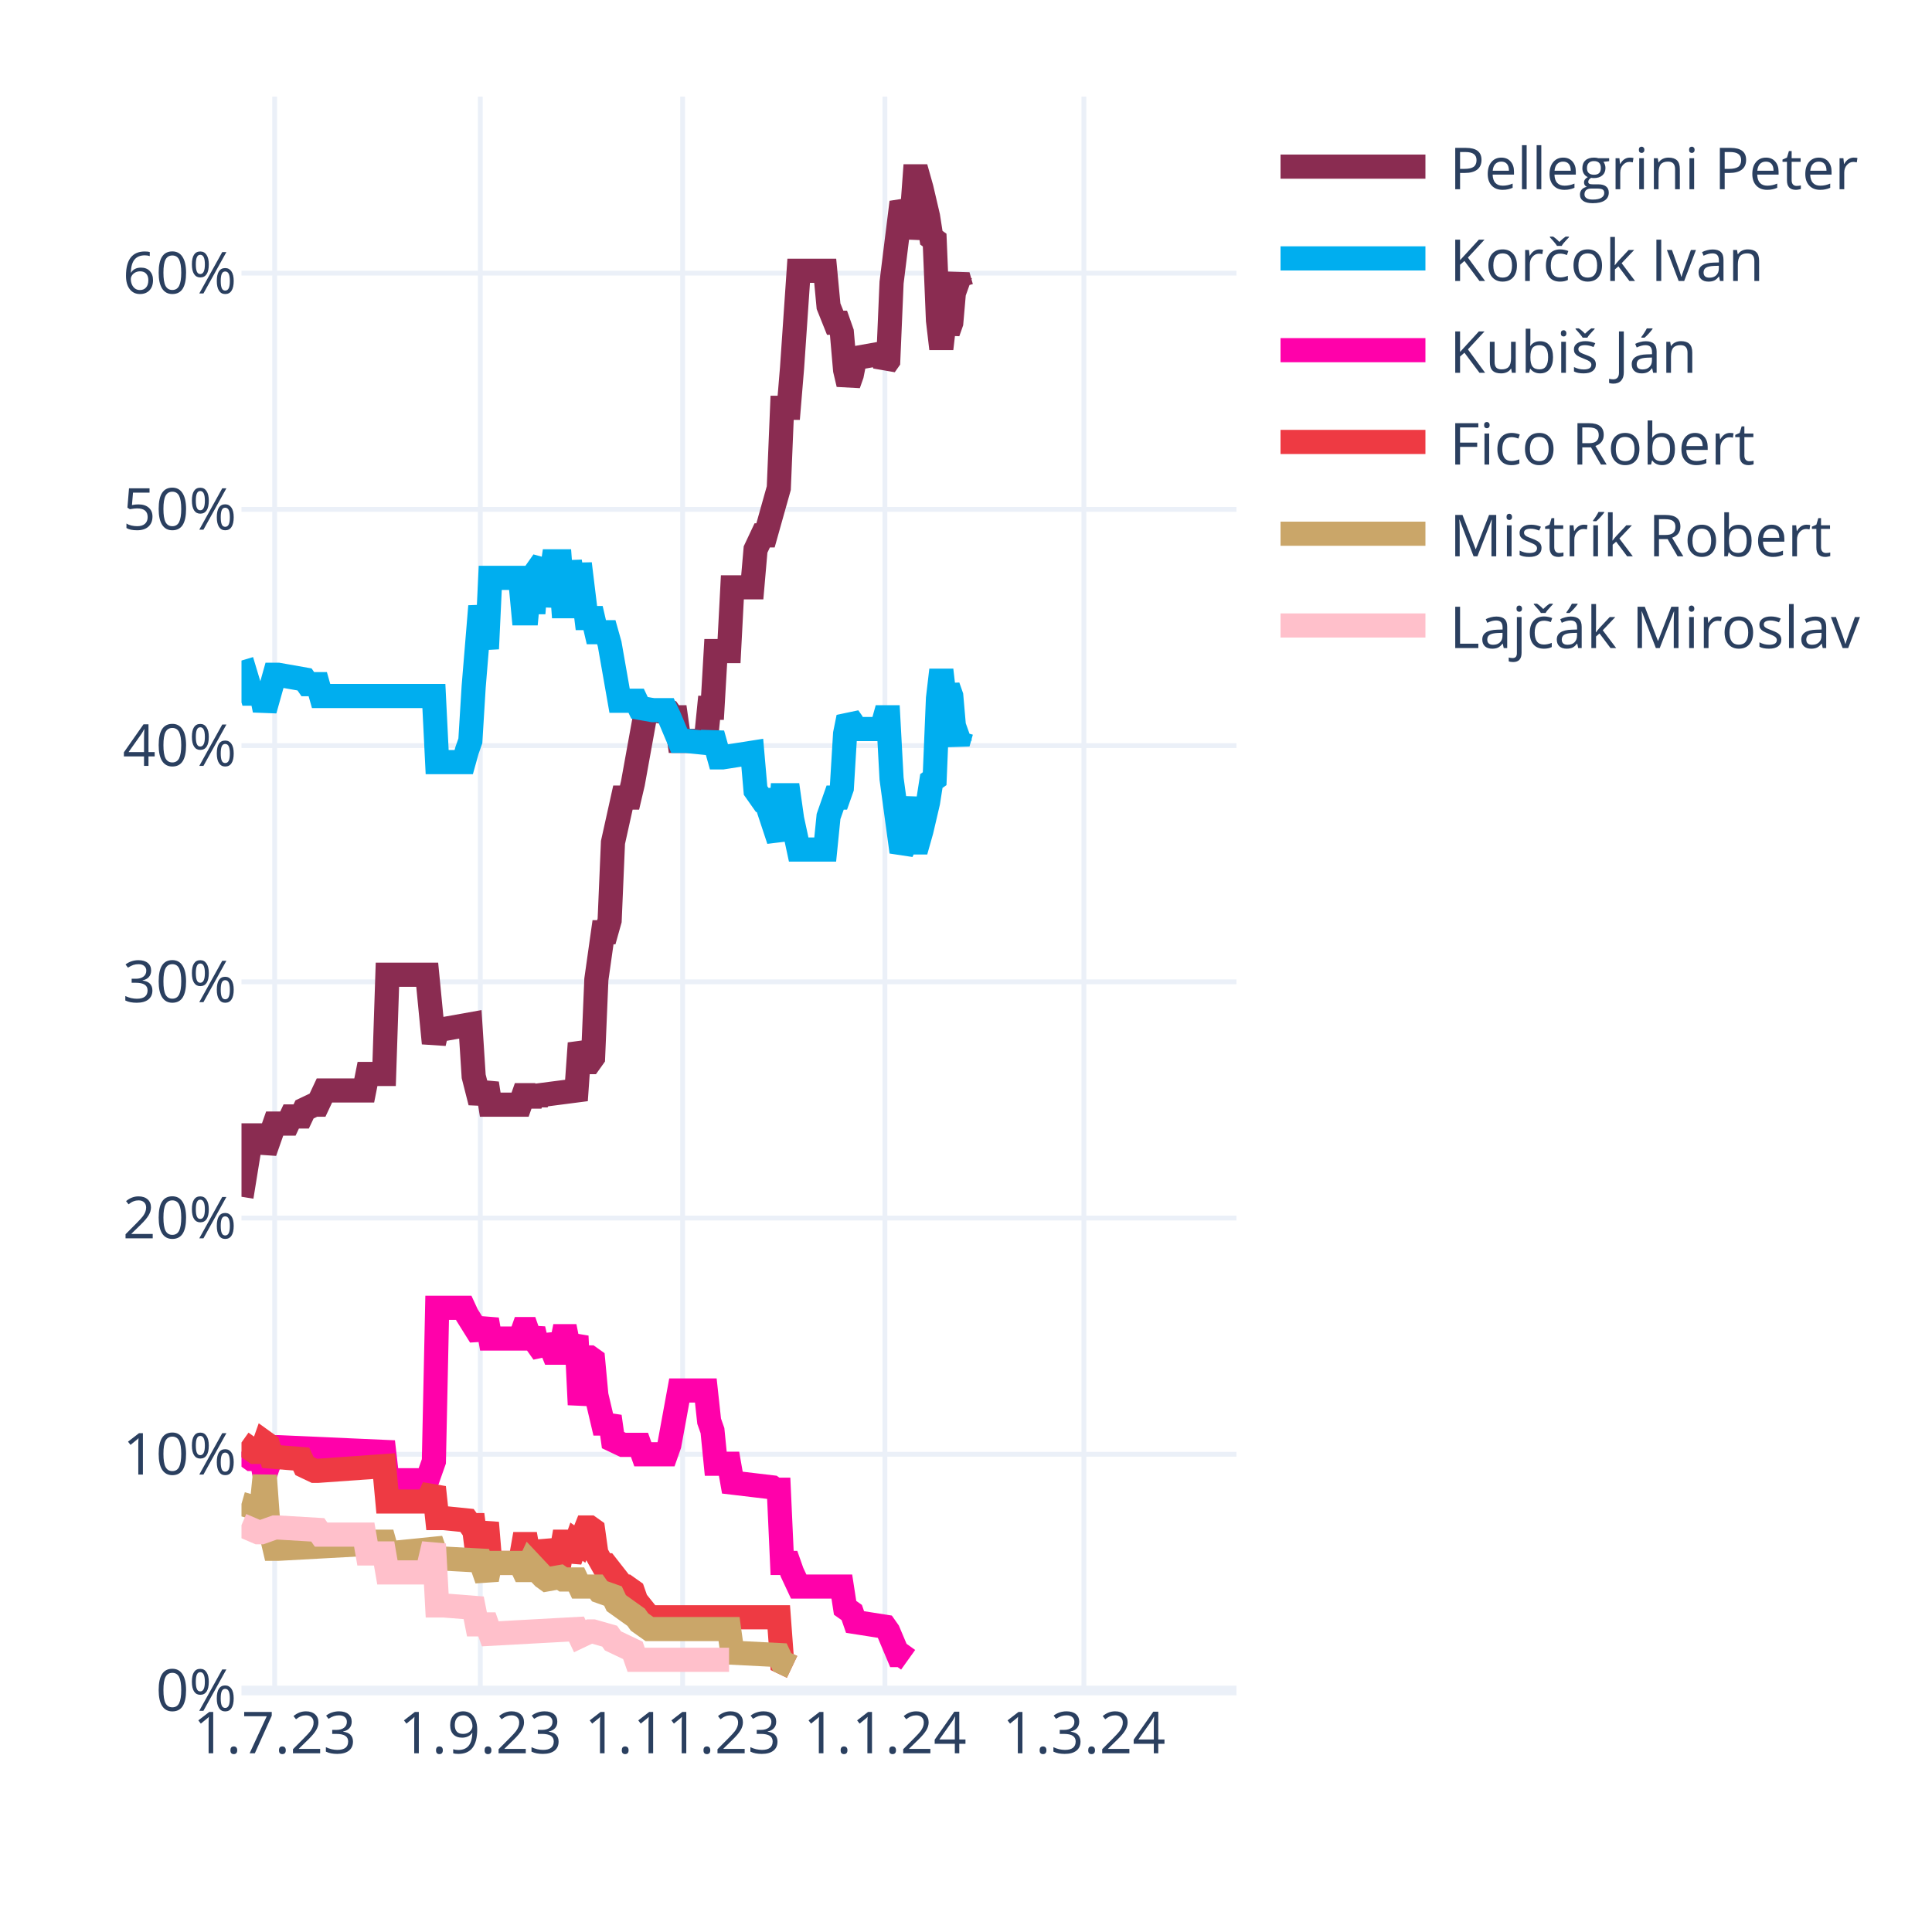
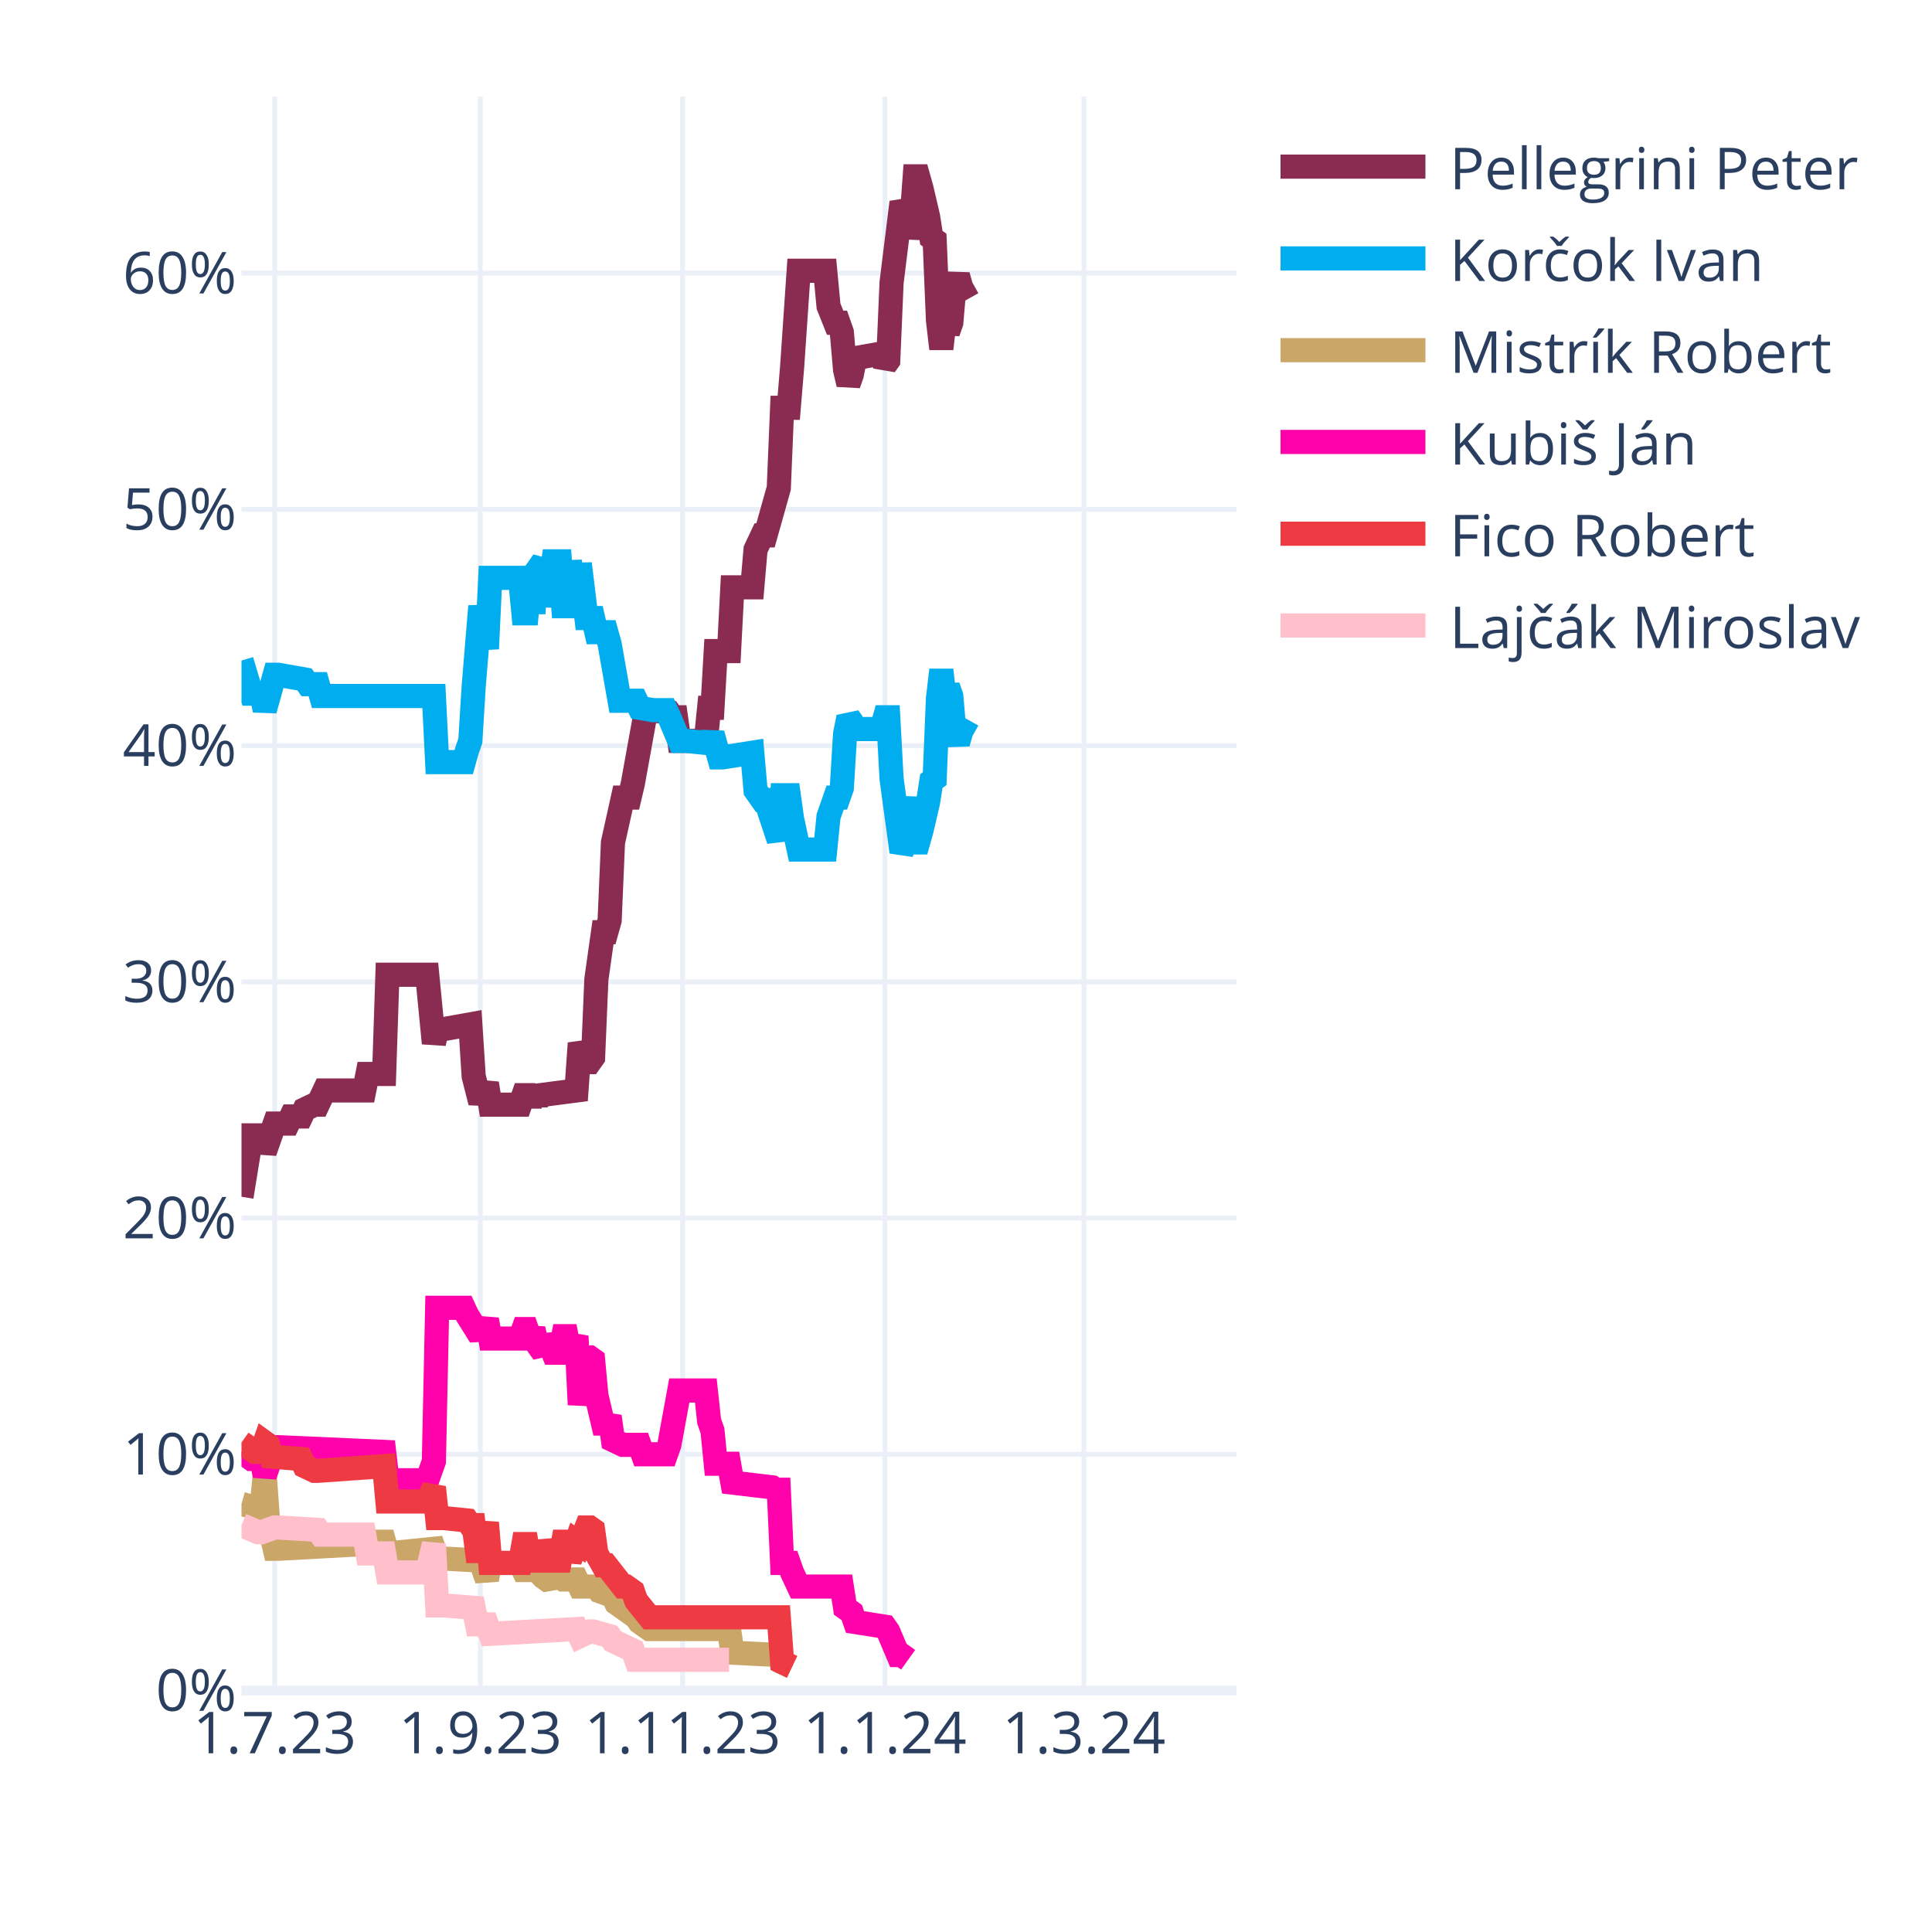
<svg xmlns="http://www.w3.org/2000/svg" class="main-svg" width="400" height="400" style="" viewBox="0 0 400 400">
  <rect x="0" y="0" width="400" height="400" style="fill: rgb(255, 255, 255); fill-opacity: 1;" />
-   <defs id="defs-d7467e">
+   <defs id="defs-a17592">
    <g class="clips">
-       <clipPath id="clipd7467exyplot" class="plotclip">
+       <clipPath id="clipa17592xyplot" class="plotclip">
        <rect width="206" height="330" />
      </clipPath>
-       <clipPath class="axesclip" id="clipd7467ex">
+       <clipPath class="axesclip" id="clipa17592x">
        <rect x="50" y="0" width="206" height="400" />
      </clipPath>
-       <clipPath class="axesclip" id="clipd7467ey">
+       <clipPath class="axesclip" id="clipa17592y">
        <rect x="0" y="20" width="400" height="330" />
      </clipPath>
-       <clipPath class="axesclip" id="clipd7467exy">
+       <clipPath class="axesclip" id="clipa17592xy">
        <rect x="50" y="20" width="206" height="330" />
      </clipPath>
    </g>
    <g class="gradients" />
    <g class="patterns" />
  </defs>
  <g class="bglayer" />
  <g class="layer-below">
    <g class="imagelayer" />
    <g class="shapelayer" />
  </g>
  <g class="cartesianlayer">
    <g class="subplot xy">
      <g class="layer-subplot">
        <g class="shapelayer" />
        <g class="imagelayer" />
      </g>
      <g class="minor-gridlayer">
        <g class="x" />
        <g class="y" />
      </g>
      <g class="gridlayer">
        <g class="x">
          <path class="xgrid crisp" transform="translate(56.87,0)" d="M0,20v330" style="stroke: rgb(235, 240, 248); stroke-opacity: 1; stroke-width: 1px;" />
          <path class="xgrid crisp" transform="translate(99.44,0)" d="M0,20v330" style="stroke: rgb(235, 240, 248); stroke-opacity: 1; stroke-width: 1px;" />
          <path class="xgrid crisp" transform="translate(141.33,0)" d="M0,20v330" style="stroke: rgb(235, 240, 248); stroke-opacity: 1; stroke-width: 1px;" />
          <path class="xgrid crisp" transform="translate(183.21,0)" d="M0,20v330" style="stroke: rgb(235, 240, 248); stroke-opacity: 1; stroke-width: 1px;" />
          <path class="xgrid crisp" transform="translate(224.41,0)" d="M0,20v330" style="stroke: rgb(235, 240, 248); stroke-opacity: 1; stroke-width: 1px;" />
        </g>
        <g class="y">
          <path class="ygrid crisp" transform="translate(0,301.09)" d="M50,0h206" style="stroke: rgb(235, 240, 248); stroke-opacity: 1; stroke-width: 1px;" />
          <path class="ygrid crisp" transform="translate(0,252.18)" d="M50,0h206" style="stroke: rgb(235, 240, 248); stroke-opacity: 1; stroke-width: 1px;" />
          <path class="ygrid crisp" transform="translate(0,203.28)" d="M50,0h206" style="stroke: rgb(235, 240, 248); stroke-opacity: 1; stroke-width: 1px;" />
          <path class="ygrid crisp" transform="translate(0,154.37)" d="M50,0h206" style="stroke: rgb(235, 240, 248); stroke-opacity: 1; stroke-width: 1px;" />
          <path class="ygrid crisp" transform="translate(0,105.46)" d="M50,0h206" style="stroke: rgb(235, 240, 248); stroke-opacity: 1; stroke-width: 1px;" />
          <path class="ygrid crisp" transform="translate(0,56.55)" d="M50,0h206" style="stroke: rgb(235, 240, 248); stroke-opacity: 1; stroke-width: 1px;" />
        </g>
      </g>
      <g class="zerolinelayer">
        <path class="yzl zl crisp" transform="translate(0,350)" d="M50,0h206" style="stroke: rgb(235, 240, 248); stroke-opacity: 1; stroke-width: 2px;" />
      </g>
      <path class="xlines-below" />
      <path class="ylines-below" />
      <g class="overlines-below" />
      <g class="xaxislayer-below" />
      <g class="yaxislayer-below" />
      <g class="overaxes-below" />
-       <g class="plot" transform="translate(50,20)" clip-path="url(#clipd7467exyplot)">
+       <g class="plot" transform="translate(50,20)" clip-path="url(#clipa17592xyplot)">
        <g class="scatterlayer mlayer">
-           <g class="trace scatter trace04cb23" style="stroke-miterlimit: 2; opacity: 1;">
-             <g class="fills" />
-             <g class="errorbars" />
-             <g class="lines">
-               <path class="js-line" d="M0,227.78L2.06,215.07L2.75,215.07L4.12,215.07L4.81,218.49L6.87,212.62L7.55,212.62L9.61,212.62L10.3,211.15L12.36,211.15L13.05,209.69L15.11,208.71L15.79,208.71L17.17,205.77L17.85,205.77L25.41,205.77L26.09,202.35L29.53,202.35L30.21,181.81L38.45,181.81L39.83,195.99L40.51,193.06L41.89,193.06L47.38,192.08L48.07,202.84L49.44,208.22L50.13,206.26L50.81,204.31L51.5,208.71L57.68,208.71L58.37,206.75L59.05,206.75L59.74,208.71L60.43,206.75L61.11,208.22L61.8,206.75L69.35,205.77L70.04,195.99L71.41,199.9L72.1,199.9L72.79,198.93L73.47,182.79L74.85,173.01L75.53,173.01L76.22,170.56L76.91,154.42L78.97,145.13L79.65,145.13L80.34,145.13L81.03,142.19L83.77,127.03L84.46,127.03L88.58,127.52L89.27,128.5L89.95,128.5L90.64,133.39L96.13,133.39L96.82,126.54L97.51,126.54L98.19,114.8L100.94,114.8L101.63,101.6L105.75,101.6L106.43,93.77L107.81,90.84L108.49,90.84L111.24,81.06L111.93,64.43L113.3,64.43L113.99,56.12L115.36,36.06L116.05,36.06L120.85,36.06L121.54,43.4L122.91,46.82L123.6,46.82L124.29,48.78L124.97,56.6L125.66,59.54L126.35,57.58L127.03,54.16L132.53,53.18L133.21,55.63L133.9,54.65L134.59,38.51L136.65,21.88L137.33,23.35L138.02,29.22L138.71,25.79L139.39,16.5L140.08,16.5L140.77,18.95L142.14,24.81L142.83,29.22L143.51,29.71L144.2,46.33L144.89,52.2L145.57,46.33L146.26,48.78L146.95,46.82L147.63,39L148.32,37.04L149.01,39.49L150.38,39.98" style="vector-effect: none; fill: none; stroke: rgb(138, 44, 81); stroke-opacity: 1; stroke-width: 5px; opacity: 1;" />
-             </g>
-             <g class="points" />
-             <g class="text" />
-           </g>
-           <g class="trace scatter trace4fcfaa" style="stroke-miterlimit: 2; opacity: 1;">
-             <g class="fills" />
-             <g class="errorbars" />
-             <g class="lines">
-               <path class="js-line" d="M0,116.76L2.06,123.61L2.75,123.61L4.12,123.61L4.81,127.03L6.87,119.7L7.55,119.7L13.05,120.67L13.73,121.65L15.79,121.65L16.48,124.1L39.83,124.1L40.51,137.79L46.01,137.79L46.69,135.35L47.38,133.39L48.07,122.14L49.44,105.51L50.13,109.91L50.81,114.32L51.5,99.64L57.68,99.64L58.37,106.98L59.05,106.98L59.74,99.64L60.43,106.98L61.11,98.18L62.49,96.22L63.17,105.51L64.55,96.22L65.23,96.22L65.92,96.22L66.61,105.51L67.29,105.51L67.98,96.22L69.35,105.51L70.04,96.71L71.41,107.96L72.1,107.96L72.79,107.96L73.47,110.89L75.53,110.89L76.22,113.34L78.28,125.08L78.97,125.08L81.71,125.08L82.4,126.54L85.15,127.03L85.83,127.03L87.89,127.03L88.58,128.5L90.64,133.39L92.01,133.39L96.82,133.88L97.51,131.92L98.88,136.81L99.57,136.81L105.75,135.84L106.43,143.66L107.81,145.62L108.49,145.62L111.24,153.93L111.93,144.64L113.3,144.64L113.99,149.53L115.36,155.89L116.05,155.89L120.85,155.89L121.54,149.04L122.91,145.13L123.6,145.13L124.29,143.17L124.97,131.92L125.66,128.5L126.35,129.48L127.03,130.94L132.53,130.94L133.21,128.5L133.9,128.5L134.59,141.22L136.65,156.38L137.33,154.91L138.71,145.13L139.39,154.42L140.08,154.42L140.77,151.98L142.14,146.11L142.83,141.7L143.51,141.22L144.2,124.59L144.89,118.72L145.57,124.59L146.26,122.14L146.95,124.1L147.63,131.92L148.32,133.88L149.01,131.43L150.38,130.94" style="vector-effect: none; fill: none; stroke: rgb(0, 174, 239); stroke-opacity: 1; stroke-width: 5px; opacity: 1;" />
-             </g>
-             <g class="points" />
-             <g class="text" />
-           </g>
-           <g class="trace scatter trace3188b7" style="stroke-miterlimit: 2; opacity: 1;">
+           <g class="trace scatter trace73d812" style="stroke-miterlimit: 2; opacity: 1;">
+             <g class="fills" />
+             <g class="errorbars" />
+             <g class="lines">
+               <path class="js-line" d="M0,227.78L2.06,215.07L2.75,215.07L4.12,215.07L4.81,218.49L6.87,212.62L7.55,212.62L9.61,212.62L10.3,211.15L12.36,211.15L13.05,209.69L15.11,208.71L15.79,208.71L17.17,205.77L17.85,205.77L25.41,205.77L26.09,202.35L29.53,202.35L30.21,181.81L38.45,181.81L39.83,195.99L40.51,193.06L41.89,193.06L47.38,192.08L48.07,202.84L49.44,208.22L50.13,206.26L50.81,204.31L51.5,208.71L57.68,208.71L58.37,206.75L59.05,206.75L59.74,208.71L60.43,206.75L61.11,208.22L61.8,206.75L69.35,205.77L70.04,195.99L71.41,199.9L72.1,199.9L72.79,198.93L73.47,182.79L74.85,173.01L75.53,173.01L76.22,170.56L76.91,154.42L78.97,145.13L79.65,145.13L80.34,145.13L81.03,142.19L83.77,127.03L84.46,127.03L88.58,127.52L89.27,128.5L89.95,128.5L90.64,133.39L96.13,133.39L96.82,126.54L97.51,126.54L98.19,114.8L100.94,114.8L101.63,101.6L105.75,101.6L106.43,93.77L107.81,90.84L108.49,90.84L111.24,81.06L111.93,64.43L113.3,64.43L113.99,56.12L115.36,36.06L116.05,36.06L120.85,36.06L121.54,43.4L122.91,46.82L123.6,46.82L124.29,48.78L124.97,56.6L125.66,59.54L126.35,57.58L127.03,54.16L132.53,53.18L133.21,55.63L133.9,54.65L134.59,38.51L136.65,21.88L137.33,23.35L138.02,29.22L138.71,25.79L139.39,16.5L140.08,16.5L140.77,18.95L142.14,24.81L142.83,29.22L143.51,29.71L144.2,46.33L144.89,52.2L145.57,46.33L146.26,48.78L146.95,46.82L147.63,39L148.32,37.04L149.01,39.49L150.38,41.93" style="vector-effect: none; fill: none; stroke: rgb(138, 44, 81); stroke-opacity: 1; stroke-width: 5px; opacity: 1;" />
+             </g>
+             <g class="points" />
+             <g class="text" />
+           </g>
+           <g class="trace scatter trace479445" style="stroke-miterlimit: 2; opacity: 1;">
+             <g class="fills" />
+             <g class="errorbars" />
+             <g class="lines">
+               <path class="js-line" d="M0,116.76L2.06,123.61L2.75,123.61L4.12,123.61L4.81,127.03L6.87,119.7L7.55,119.7L13.05,120.67L13.73,121.65L15.79,121.65L16.48,124.1L39.83,124.1L40.51,137.79L46.01,137.79L46.69,135.35L47.38,133.39L48.07,122.14L49.44,105.51L50.13,109.91L50.81,114.32L51.5,99.64L57.68,99.64L58.37,106.98L59.05,106.98L59.74,99.64L60.43,106.98L61.11,98.18L62.49,96.22L63.17,105.51L64.55,96.22L65.23,96.22L65.92,96.22L66.61,105.51L67.29,105.51L67.98,96.22L69.35,105.51L70.04,96.71L71.41,107.96L72.1,107.96L72.79,107.96L73.47,110.89L75.53,110.89L76.22,113.34L78.28,125.08L78.97,125.08L81.71,125.08L82.4,126.54L85.15,127.03L85.83,127.03L87.89,127.03L88.58,128.5L90.64,133.39L92.01,133.39L96.82,133.88L97.51,131.92L98.88,136.81L99.57,136.81L105.75,135.84L106.43,143.66L107.81,145.62L108.49,145.62L111.24,153.93L111.93,144.64L113.3,144.64L113.99,149.53L115.36,155.89L116.05,155.89L120.85,155.89L121.54,149.04L122.91,145.13L123.6,145.13L124.29,143.17L124.97,131.92L125.66,128.5L126.35,129.48L127.03,130.94L132.53,130.94L133.21,128.5L133.9,128.5L134.59,141.22L136.65,156.38L137.33,154.91L138.71,145.13L139.39,154.42L140.08,154.42L140.77,151.98L142.14,146.11L142.83,141.7L143.51,141.22L144.2,124.59L144.89,118.72L145.57,124.59L146.26,122.14L146.95,124.1L147.63,131.92L148.32,133.88L149.01,131.43L150.38,128.99" style="vector-effect: none; fill: none; stroke: rgb(0, 174, 239); stroke-opacity: 1; stroke-width: 5px; opacity: 1;" />
+             </g>
+             <g class="points" />
+             <g class="text" />
+           </g>
+           <g class="trace scatter tracec89f70" style="stroke-miterlimit: 2; opacity: 1;">
+             <g class="fills" />
+             <g class="errorbars" />
+             <g class="lines">
+               <path class="js-line" d="M0,291.36L3.43,292.34L4.12,292.34L4.81,285.49L5.49,294.79L6.87,300.66L7.55,300.66L25.41,299.68L26.09,299.19L29.53,299.19L30.21,301.63L39.83,300.66L40.51,302.61L49.44,303.1L50.13,305.06L50.81,307.01L51.5,303.59L57.68,303.59L58.37,305.06L59.05,305.06L59.74,303.59L62.49,306.52L63.17,307.01L65.92,306.52L66.61,307.01L69.35,307.01L70.04,308.48L73.47,308.48L74.16,309.46L76.91,310.44L77.59,311.9L81.71,314.84L82.4,315.82L84.46,317.28L85.15,317.28L100.94,317.28L101.63,322.17L111.24,322.66L111.93,324.13L113.99,325.11" style="vector-effect: none; fill: none; stroke: rgb(202, 166, 105); stroke-opacity: 1; stroke-width: 5px; opacity: 1;" />
+             </g>
+             <g class="points" />
+             <g class="text" />
+           </g>
+           <g class="trace scatter trace201235" style="stroke-miterlimit: 2; opacity: 1;">
            <g class="fills" />
            <g class="errorbars" />
            <g class="lines">
              <path class="js-line" d="M0,280.6L2.06,282.07L2.75,282.07L4.12,282.07L4.81,285.49L6.87,279.62L7.55,279.62L29.53,280.6L30.21,286.47L38.45,286.47L39.83,282.56L40.51,250.77L41.89,250.77L46.01,250.77L46.69,252.24L49.44,256.64L50.13,255.17L50.81,253.21L51.5,257.13L57.68,257.13L58.37,255.17L59.05,255.17L59.74,257.13L60.43,255.17L61.11,258.11L62.49,260.06L63.17,256.64L64.55,260.06L65.23,260.06L65.92,260.06L66.61,256.64L67.29,256.64L67.98,260.06L69.35,256.64L70.04,270.82L71.41,261.04L72.1,261.04L72.79,261.53L73.47,268.87L74.85,274.73L75.53,274.73L76.22,273.27L76.91,278.16L78.97,279.14L79.65,279.14L82.4,279.14L83.09,281.09L87.89,281.09L88.58,279.14L90.64,267.89L92.01,267.89L96.13,267.89L96.82,274.24L97.51,276.2L98.19,283.05L100.94,283.05L101.63,286.96L109.87,287.94L110.55,288.43L111.24,288.43L111.93,303.59L113.3,303.59L113.99,305.55L115.36,308.48L116.05,308.48L124.29,308.48L124.97,312.88L126.35,313.86L127.03,315.82L133.21,316.79L133.9,317.77L135.96,322.66L136.65,322.66L138.02,323.64" style="vector-effect: none; fill: none; stroke: rgb(255, 1, 170); stroke-opacity: 1; stroke-width: 5px; opacity: 1;" />
            </g>
            <g class="points" />
            <g class="text" />
          </g>
-           <g class="trace scatter tracecef5d9" style="stroke-miterlimit: 2; opacity: 1;">
+           <g class="trace scatter trace779daa" style="stroke-miterlimit: 2; opacity: 1;">
            <g class="fills" />
            <g class="errorbars" />
            <g class="lines">
              <path class="js-line" d="M0,278.65L2.75,280.6L3.43,280.6L4.12,280.6L4.81,278.65L5.49,279.14L6.18,281.58L12.36,282.07L13.05,283.54L15.11,284.52L15.79,284.52L29.53,283.54L30.21,290.87L38.45,290.87L39.83,287.94L40.51,294.3L41.89,294.3L46.69,294.79L47.38,295.76L48.07,295.76L48.75,301.14L49.44,301.14L50.13,298.21L50.81,295.28L51.5,303.59L57.68,303.59L58.37,299.68L59.05,299.68L59.74,303.59L60.43,299.68L61.11,303.1L62.49,303.1L63.17,299.19L64.55,303.1L65.23,303.1L65.92,303.1L66.61,299.19L67.29,299.19L67.98,303.1L69.35,299.19L70.04,299.68L71.41,296.25L72.1,296.25L72.79,296.74L73.47,301.63L74.85,304.08L75.53,304.08L78.97,308.48L79.65,308.48L81.03,309.46L81.71,311.41L84.46,314.84L85.15,314.84L111.24,314.84L111.93,324.13L113.99,325.11" style="vector-effect: none; fill: none; stroke: rgb(238, 58, 67); stroke-opacity: 1; stroke-width: 5px; opacity: 1;" />
            </g>
            <g class="points" />
            <g class="text" />
          </g>
-           <g class="trace scatter trace64b21f" style="stroke-miterlimit: 2; opacity: 1;">
-             <g class="fills" />
-             <g class="errorbars" />
-             <g class="lines">
-               <path class="js-line" d="M0,291.36L3.43,292.34L4.12,292.34L4.81,285.49L5.49,294.79L6.87,300.66L7.55,300.66L25.41,299.68L26.09,299.19L29.53,299.19L30.21,301.63L39.83,300.66L40.51,302.61L49.44,303.1L50.13,305.06L50.81,307.01L51.5,303.59L57.68,303.59L58.37,305.06L59.05,305.06L59.74,303.59L62.49,306.52L63.17,307.01L65.92,306.52L66.61,307.01L69.35,307.01L70.04,308.48L73.47,308.48L74.16,309.46L76.91,310.44L77.59,311.9L81.71,314.84L82.4,315.82L84.46,317.28L85.15,317.28L100.94,317.28L101.63,322.17L111.24,322.66L111.93,324.13L113.99,325.11" style="vector-effect: none; fill: none; stroke: rgb(202, 166, 105); stroke-opacity: 1; stroke-width: 5px; opacity: 1;" />
-             </g>
-             <g class="points" />
-             <g class="text" />
-           </g>
-           <g class="trace scatter trace37c97d" style="stroke-miterlimit: 2; opacity: 1;">
+           <g class="trace scatter trace426b5b" style="stroke-miterlimit: 2; opacity: 1;">
            <g class="fills" />
            <g class="errorbars" />
            <g class="lines">
              <path class="js-line" d="M0,295.76L3.43,297.23L4.12,297.23L6.87,296.25L7.55,296.25L15.79,296.74L16.48,297.72L25.41,297.72L26.09,301.63L29.53,301.63L30.21,305.55L38.45,305.55L39.83,299.68L40.51,312.39L41.89,312.39L48.07,312.88L48.75,316.31L50.81,316.31L51.5,318.26L69.35,317.28L70.04,318.75L72.1,317.77L72.79,317.77L76.22,318.75L76.91,319.73L81.03,321.69L81.71,323.64L100.94,323.64" style="vector-effect: none; fill: none; stroke: rgb(255, 192, 203); stroke-opacity: 1; stroke-width: 5px; opacity: 1;" />
            </g>
            <g class="points" />
            <g class="text" />
          </g>
        </g>
      </g>
      <g class="overplot" />
      <path class="xlines-above crisp" d="M0,0" style="fill: none;" />
      <path class="ylines-above crisp" d="M0,0" style="fill: none;" />
      <g class="overlines-above" />
      <g class="xaxislayer-above">
        <g class="xtick">
          <text text-anchor="middle" x="0" y="363" transform="translate(56.87,0)" style="font-family: 'Open Sans', verdana, arial, sans-serif; font-size: 12px; fill: rgb(42, 63, 95); fill-opacity: 1; white-space: pre; opacity: 1;">1.7.23</text>
        </g>
        <g class="xtick">
          <text text-anchor="middle" x="0" y="363" style="font-family: 'Open Sans', verdana, arial, sans-serif; font-size: 12px; fill: rgb(42, 63, 95); fill-opacity: 1; white-space: pre; opacity: 1;" transform="translate(99.44,0)">1.9.23</text>
        </g>
        <g class="xtick">
          <text text-anchor="middle" x="0" y="363" style="font-family: 'Open Sans', verdana, arial, sans-serif; font-size: 12px; fill: rgb(42, 63, 95); fill-opacity: 1; white-space: pre; opacity: 1;" transform="translate(141.33,0)">1.11.23</text>
        </g>
        <g class="xtick">
          <text text-anchor="middle" x="0" y="363" style="font-family: 'Open Sans', verdana, arial, sans-serif; font-size: 12px; fill: rgb(42, 63, 95); fill-opacity: 1; white-space: pre; opacity: 1;" transform="translate(183.21,0)">1.1.24</text>
        </g>
        <g class="xtick">
          <text text-anchor="middle" x="0" y="363" style="font-family: 'Open Sans', verdana, arial, sans-serif; font-size: 12px; fill: rgb(42, 63, 95); fill-opacity: 1; white-space: pre; opacity: 1;" transform="translate(224.41,0)">1.3.24</text>
        </g>
      </g>
      <g class="yaxislayer-above">
        <g class="ytick">
          <text text-anchor="end" x="49" y="4.2" transform="translate(0,350)" style="font-family: 'Open Sans', verdana, arial, sans-serif; font-size: 12px; fill: rgb(42, 63, 95); fill-opacity: 1; white-space: pre; opacity: 1;">0%</text>
        </g>
        <g class="ytick">
          <text text-anchor="end" x="49" y="4.2" style="font-family: 'Open Sans', verdana, arial, sans-serif; font-size: 12px; fill: rgb(42, 63, 95); fill-opacity: 1; white-space: pre; opacity: 1;" transform="translate(0,301.09)">10%</text>
        </g>
        <g class="ytick">
          <text text-anchor="end" x="49" y="4.2" style="font-family: 'Open Sans', verdana, arial, sans-serif; font-size: 12px; fill: rgb(42, 63, 95); fill-opacity: 1; white-space: pre; opacity: 1;" transform="translate(0,252.18)">20%</text>
        </g>
        <g class="ytick">
          <text text-anchor="end" x="49" y="4.2" style="font-family: 'Open Sans', verdana, arial, sans-serif; font-size: 12px; fill: rgb(42, 63, 95); fill-opacity: 1; white-space: pre; opacity: 1;" transform="translate(0,203.28)">30%</text>
        </g>
        <g class="ytick">
          <text text-anchor="end" x="49" y="4.2" style="font-family: 'Open Sans', verdana, arial, sans-serif; font-size: 12px; fill: rgb(42, 63, 95); fill-opacity: 1; white-space: pre; opacity: 1;" transform="translate(0,154.37)">40%</text>
        </g>
        <g class="ytick">
          <text text-anchor="end" x="49" y="4.2" style="font-family: 'Open Sans', verdana, arial, sans-serif; font-size: 12px; fill: rgb(42, 63, 95); fill-opacity: 1; white-space: pre; opacity: 1;" transform="translate(0,105.46)">50%</text>
        </g>
        <g class="ytick">
          <text text-anchor="end" x="49" y="4.2" style="font-family: 'Open Sans', verdana, arial, sans-serif; font-size: 12px; fill: rgb(42, 63, 95); fill-opacity: 1; white-space: pre; opacity: 1;" transform="translate(0,56.55)">60%</text>
        </g>
      </g>
      <g class="overaxes-above" />
    </g>
  </g>
  <g class="polarlayer" />
  <g class="smithlayer" />
  <g class="ternarylayer" />
  <g class="geolayer" />
  <g class="funnelarealayer" />
  <g class="pielayer" />
  <g class="iciclelayer" />
  <g class="treemaplayer" />
  <g class="sunburstlayer" />
  <g class="glimages" />
-   <defs id="topdefs-d7467e">
+   <defs id="topdefs-a17592">
    <g class="clips" />
-     <clipPath id="legendd7467e">
+     <clipPath id="legenda17592">
      <rect width="128" height="124" x="0" y="0" />
    </clipPath>
  </defs>
  <g class="layer-above">
    <g class="imagelayer" />
    <g class="shapelayer" />
  </g>
  <g class="infolayer">
    <g class="legend" pointer-events="all" transform="translate(260.12,20)">
      <rect class="bg" shape-rendering="crispEdges" width="128" height="124" x="0" y="0" style="stroke: rgb(68, 68, 68); stroke-opacity: 1; fill: rgb(255, 255, 255); fill-opacity: 1; stroke-width: 0px;" />
-       <g class="scrollbox" transform="" clip-path="url(#legendd7467e)">
+       <g class="scrollbox" transform="" clip-path="url(#legenda17592)">
        <g class="groups">
          <g class="traces" transform="translate(0,14.5)" style="opacity: 1;">
            <text class="legendtext" text-anchor="start" x="40" y="4.68" style="font-family: 'Open Sans', verdana, arial, sans-serif; font-size: 12px; fill: rgb(42, 63, 95); fill-opacity: 1; white-space: pre;">Pellegrini Peter</text>
            <g class="layers" style="opacity: 1;">
              <g class="legendfill" />
              <g class="legendlines">
                <path class="js-line" d="M5,0h30" style="fill: none; stroke: rgb(138, 44, 81); stroke-opacity: 1; stroke-width: 5px;" />
              </g>
              <g class="legendsymbols">
                <g class="legendpoints" />
              </g>
            </g>
            <rect class="legendtoggle" x="0" y="-9.5" width="122.703" height="19" style="fill: rgb(0, 0, 0); fill-opacity: 0;" />
          </g>
          <g class="traces" transform="translate(0,33.5)" style="opacity: 1;">
            <text class="legendtext" text-anchor="start" x="40" y="4.68" style="font-family: 'Open Sans', verdana, arial, sans-serif; font-size: 12px; fill: rgb(42, 63, 95); fill-opacity: 1; white-space: pre;">Korčok Ivan</text>
            <g class="layers" style="opacity: 1;">
              <g class="legendfill" />
              <g class="legendlines">
                <path class="js-line" d="M5,0h30" style="fill: none; stroke: rgb(0, 174, 239); stroke-opacity: 1; stroke-width: 5px;" />
              </g>
              <g class="legendsymbols">
                <g class="legendpoints" />
              </g>
            </g>
            <rect class="legendtoggle" x="0" y="-9.5" width="122.703" height="19" style="fill: rgb(0, 0, 0); fill-opacity: 0;" />
          </g>
          <g class="traces" transform="translate(0,52.5)" style="opacity: 1;">
+             <text class="legendtext" text-anchor="start" x="40" y="4.68" style="font-family: 'Open Sans', verdana, arial, sans-serif; font-size: 12px; fill: rgb(42, 63, 95); fill-opacity: 1; white-space: pre;">Mistrík Robert</text>
+             <g class="layers" style="opacity: 1;">
+               <g class="legendfill" />
+               <g class="legendlines">
+                 <path class="js-line" d="M5,0h30" style="fill: none; stroke: rgb(202, 166, 105); stroke-opacity: 1; stroke-width: 5px;" />
+               </g>
+               <g class="legendsymbols">
+                 <g class="legendpoints" />
+               </g>
+             </g>
+             <rect class="legendtoggle" x="0" y="-9.5" width="122.703" height="19" style="fill: rgb(0, 0, 0); fill-opacity: 0;" />
+           </g>
+           <g class="traces" transform="translate(0,71.5)" style="opacity: 1;">
            <text class="legendtext" text-anchor="start" x="40" y="4.68" style="font-family: 'Open Sans', verdana, arial, sans-serif; font-size: 12px; fill: rgb(42, 63, 95); fill-opacity: 1; white-space: pre;">Kubiš Ján</text>
            <g class="layers" style="opacity: 1;">
              <g class="legendfill" />
              <g class="legendlines">
                <path class="js-line" d="M5,0h30" style="fill: none; stroke: rgb(255, 1, 170); stroke-opacity: 1; stroke-width: 5px;" />
              </g>
              <g class="legendsymbols">
                <g class="legendpoints" />
              </g>
            </g>
            <rect class="legendtoggle" x="0" y="-9.5" width="122.703" height="19" style="fill: rgb(0, 0, 0); fill-opacity: 0;" />
          </g>
-           <g class="traces" transform="translate(0,71.5)" style="opacity: 1;">
+           <g class="traces" transform="translate(0,90.5)" style="opacity: 1;">
            <text class="legendtext" text-anchor="start" x="40" y="4.68" style="font-family: 'Open Sans', verdana, arial, sans-serif; font-size: 12px; fill: rgb(42, 63, 95); fill-opacity: 1; white-space: pre;">Fico Robert</text>
            <g class="layers" style="opacity: 1;">
              <g class="legendfill" />
              <g class="legendlines">
                <path class="js-line" d="M5,0h30" style="fill: none; stroke: rgb(238, 58, 67); stroke-opacity: 1; stroke-width: 5px;" />
-               </g>
-               <g class="legendsymbols">
-                 <g class="legendpoints" />
-               </g>
-             </g>
-             <rect class="legendtoggle" x="0" y="-9.5" width="122.703" height="19" style="fill: rgb(0, 0, 0); fill-opacity: 0;" />
-           </g>
-           <g class="traces" transform="translate(0,90.5)" style="opacity: 1;">
-             <text class="legendtext" text-anchor="start" x="40" y="4.68" style="font-family: 'Open Sans', verdana, arial, sans-serif; font-size: 12px; fill: rgb(42, 63, 95); fill-opacity: 1; white-space: pre;">Mistrík Robert</text>
-             <g class="layers" style="opacity: 1;">
-               <g class="legendfill" />
-               <g class="legendlines">
-                 <path class="js-line" d="M5,0h30" style="fill: none; stroke: rgb(202, 166, 105); stroke-opacity: 1; stroke-width: 5px;" />
              </g>
              <g class="legendsymbols">
                <g class="legendpoints" />
              </g>
            </g>
            <rect class="legendtoggle" x="0" y="-9.5" width="122.703" height="19" style="fill: rgb(0, 0, 0); fill-opacity: 0;" />
          </g>
          <g class="traces" transform="translate(0,109.5)" style="opacity: 1;">
            <text class="legendtext" text-anchor="start" x="40" y="4.68" style="font-family: 'Open Sans', verdana, arial, sans-serif; font-size: 12px; fill: rgb(42, 63, 95); fill-opacity: 1; white-space: pre;">Lajčák Miroslav</text>
            <g class="layers" style="opacity: 1;">
              <g class="legendfill" />
              <g class="legendlines">
                <path class="js-line" d="M5,0h30" style="fill: none; stroke: rgb(255, 192, 203); stroke-opacity: 1; stroke-width: 5px;" />
              </g>
              <g class="legendsymbols">
                <g class="legendpoints" />
              </g>
            </g>
            <rect class="legendtoggle" x="0" y="-9.5" width="122.703" height="19" style="fill: rgb(0, 0, 0); fill-opacity: 0;" />
          </g>
        </g>
      </g>
      <rect class="scrollbar" rx="20" ry="3" width="0" height="0" x="0" y="0" style="fill: rgb(128, 139, 164); fill-opacity: 1;" />
    </g>
    <g class="g-gtitle" />
    <g class="g-xtitle" />
    <g class="g-ytitle" />
  </g>
</svg>
